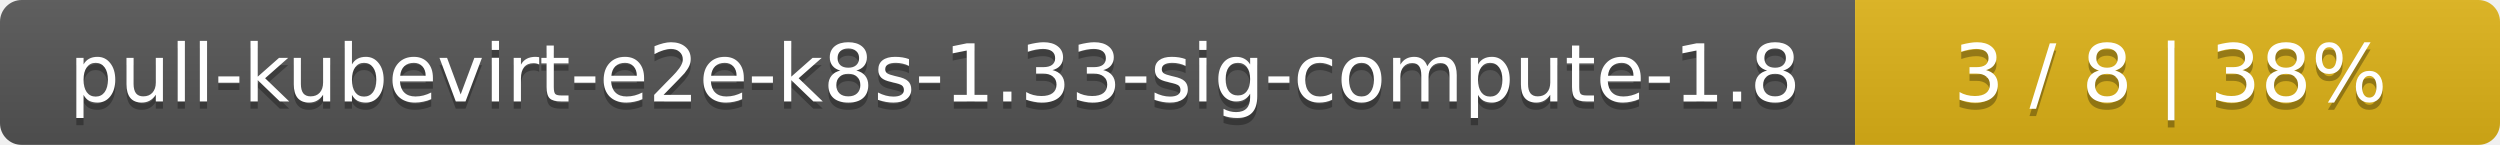
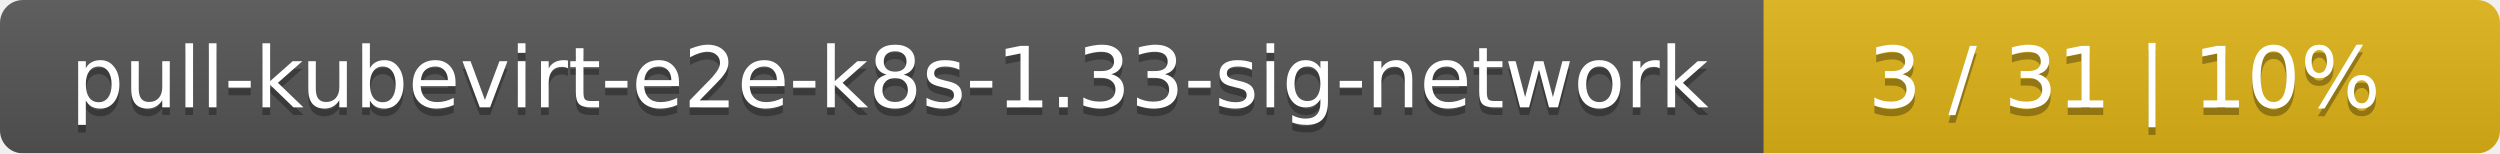
- <svg xmlns="http://www.w3.org/2000/svg" width="345" height="20">
+ <svg xmlns="http://www.w3.org/2000/svg" width="326" height="20">
  <linearGradient id="smooth" x2="0" y2="100%">
    <stop offset="0" stop-color="#bbb" stop-opacity=".1" />
    <stop offset="1" stop-opacity=".1" />
  </linearGradient>
  <mask id="round">
-     <rect width="345" height="20" rx="3" fill="#fff" />
+     <rect width="326" height="20" rx="3" fill="#fff" />
  </mask>
  <g mask="url(#round)">
-     <rect width="256" height="20" fill="#555" />
-     <rect x="256" width="89" height="20" fill="#dfb317" />
-     <rect width="345" height="20" fill="url(#smooth)" />
+     <rect width="230" height="20" fill="#555" />
+     <rect x="230" width="96" height="20" fill="#dfb317" />
+     <rect width="326" height="20" fill="url(#smooth)" />
  </g>
  <g fill="#fff" text-anchor="middle" font-family="DejaVu Sans,Verdana,Geneva,sans-serif" font-size="11">
-     <text x="129" y="15" fill="#010101" fill-opacity=".3">pull-kubevirt-e2e-k8s-1.33-sig-compute-1.8</text>
-     <text x="129" y="14">pull-kubevirt-e2e-k8s-1.33-sig-compute-1.8</text>
-     <text x="299.5" y="15" fill="#010101" fill-opacity=".3">3 / 8    |    38%</text>
-     <text x="299.5" y="14">3 / 8    |    38%</text>
+     <text x="116" y="15" fill="#010101" fill-opacity=".3">pull-kubevirt-e2e-k8s-1.33-sig-network</text>
+     <text x="116" y="14">pull-kubevirt-e2e-k8s-1.33-sig-network</text>
+     <text x="277" y="15" fill="#010101" fill-opacity=".3">3 / 31    |    10%</text>
+     <text x="277" y="14">3 / 31    |    10%</text>
  </g>
</svg>
